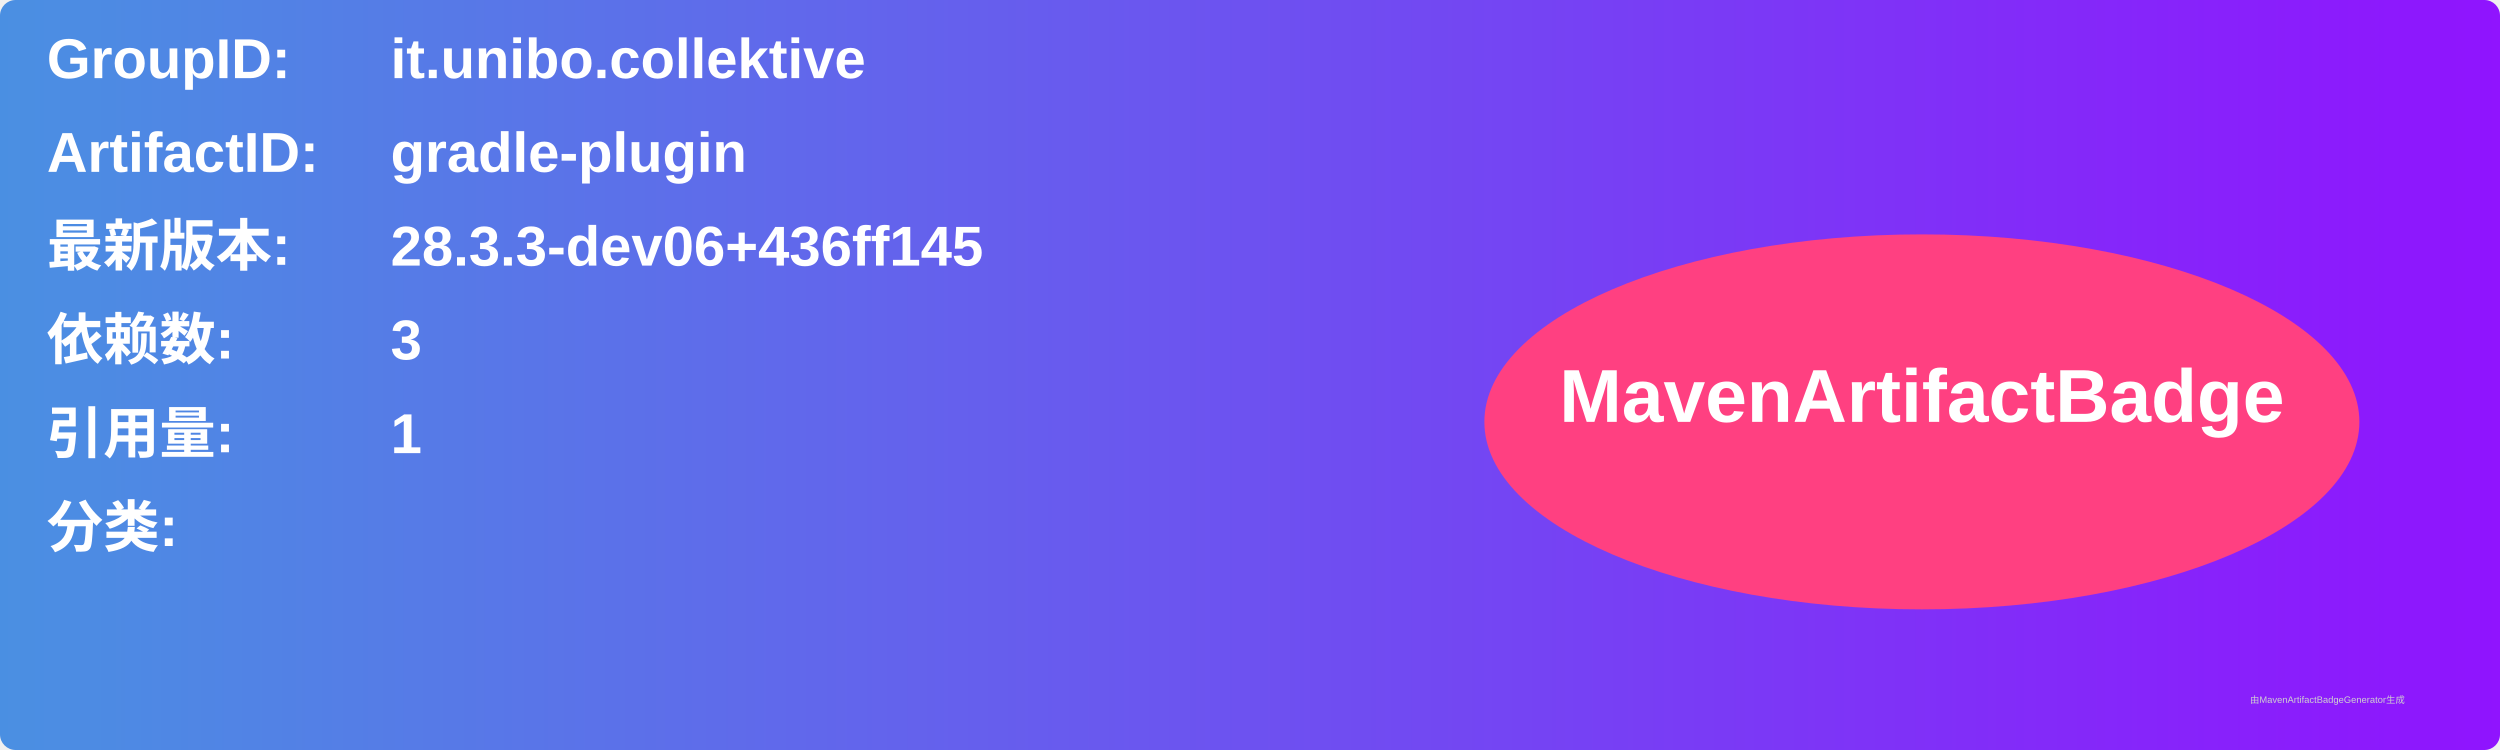
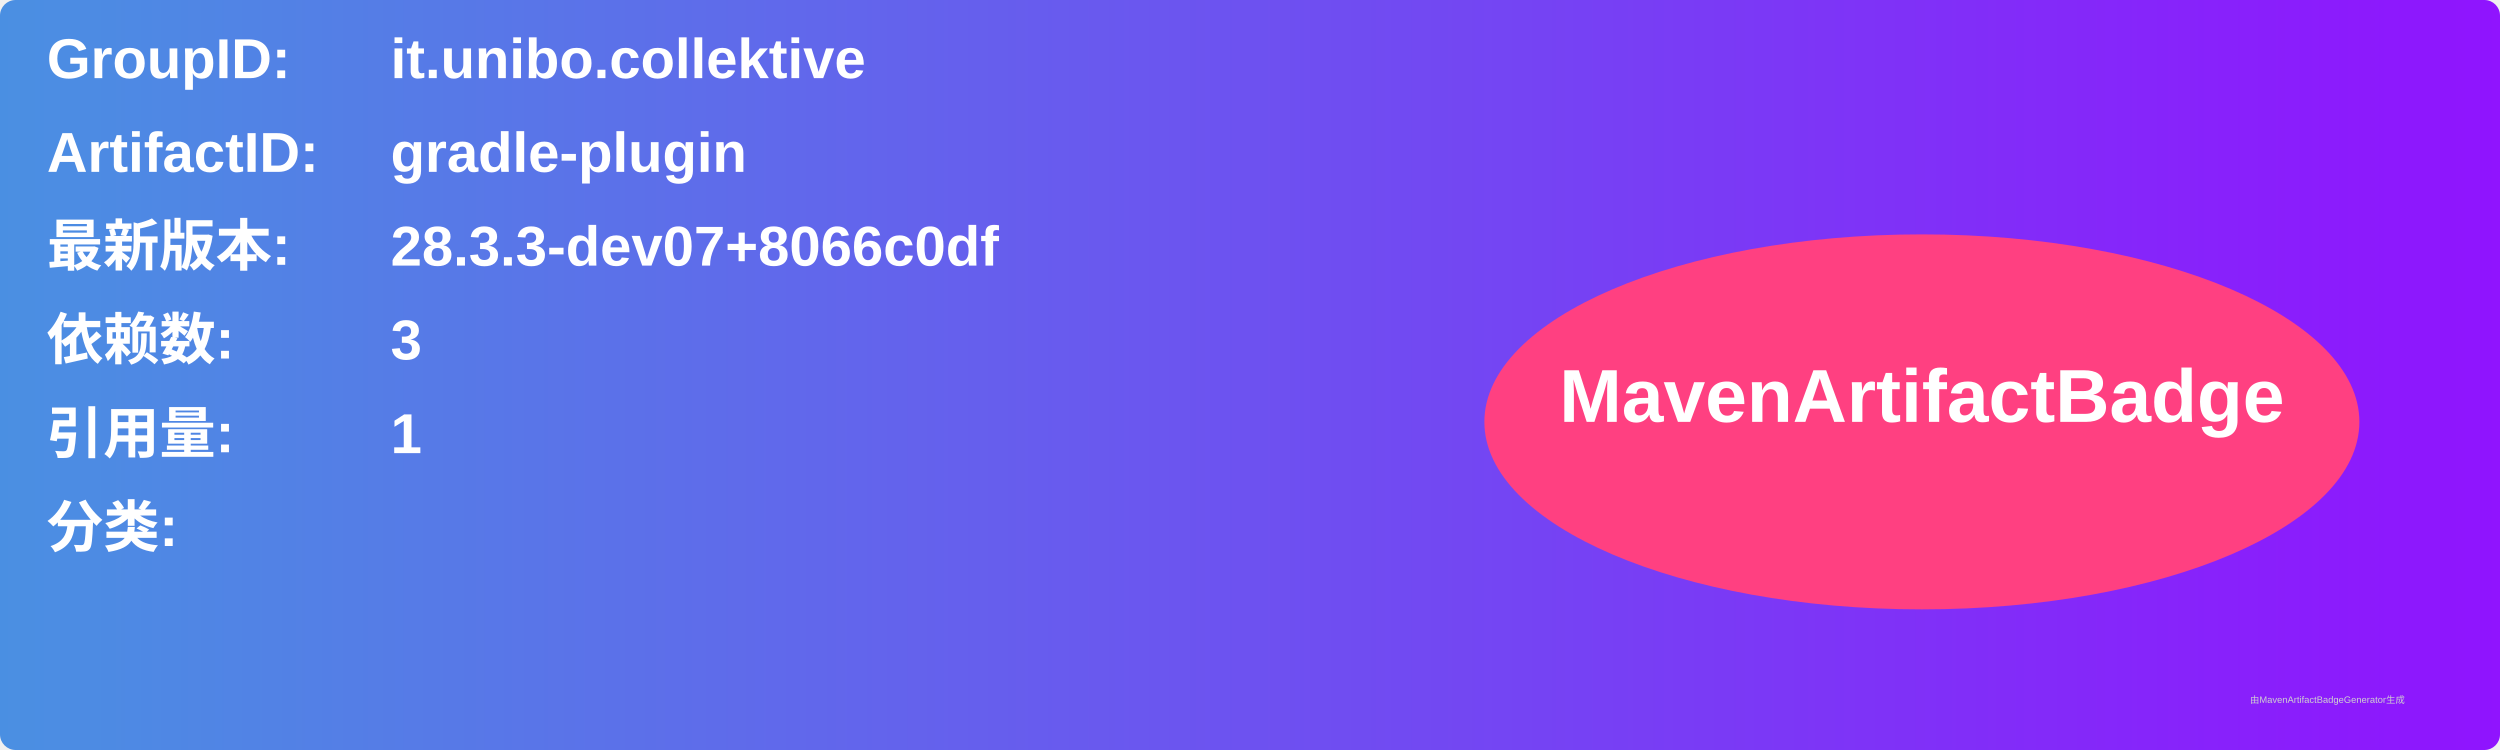
<svg xmlns="http://www.w3.org/2000/svg" width="800" height="240" viewBox="0 0 800 240">
  <linearGradient id="grad" x1="0%" y1="0%" x2="100%" y2="0%">
    <stop offset="0%" stop-color="#4a90e2" />
    <stop offset="100%" stop-color="#9013fe" />
  </linearGradient>
  <rect width="100%" height="100%" rx="5" ry="5" fill="url(#grad)" />
  <g transform="translate(15, 15)">
    <text x="0" y="10" font-family="Arial" font-size="18" fill="white" font-weight="bold" width="260">GroupID:</text>
    <text x="110" y="10" font-family="Arial" font-size="18" fill="white" font-weight="bold" width="460">it.unibo.collektive</text>
    <text x="0" y="40" font-family="Arial" font-size="18" fill="white" font-weight="bold" width="260">ArtifactID:</text>
    <text x="110" y="40" font-family="Arial" font-size="18" fill="white" font-weight="bold" width="460">gradle-plugin</text>
    <text x="0" y="70" font-family="Arial" font-size="18" fill="white" font-weight="bold">最新版本:</text>
    <text x="110" y="70" font-family="Arial" font-size="18" fill="white" font-weight="bold">
-       <tspan font-weight="bold">28.3.3-dev06+436ff145</tspan>
+       <tspan font-weight="bold">28.3.3-dev07+8066c0df</tspan>
    </text>
    <text x="0" y="100" font-family="Arial" font-size="18" fill="white" font-weight="bold">依赖数: </text>
    <text x="110" y="100" font-family="Arial" font-size="18" fill="white">
      <tspan font-weight="bold">3</tspan>
    </text>
    <text x="0" y="130" font-family="Arial" font-size="18" fill="white" font-weight="bold">引用量: </text>
    <text x="110" y="130" font-family="Arial" font-size="18" fill="white">
      <tspan font-weight="bold">1</tspan>
    </text>
    <text x="0" y="160" font-family="Arial" font-size="18" fill="white" font-weight="bold">分类:</text>
    <text x="10" y="190" font-family="Arial" font-size="10" fill="white">
      <tspan font-weight="bold" />
    </text>
    <ellipse cx="600" cy="120" rx="140" ry="60" fill="#ff4081" />
    <text x="600" y="120" text-anchor="middle" font-family="Arial" font-size="24" fill="white" font-weight="bold">MavenArtifactBadge</text>
  </g>
  <text x="720" y="225" font-family="Arial" font-size="3" fill="#d0d0d0">由MavenArtifactBadgeGenerator生成</text>
</svg>
